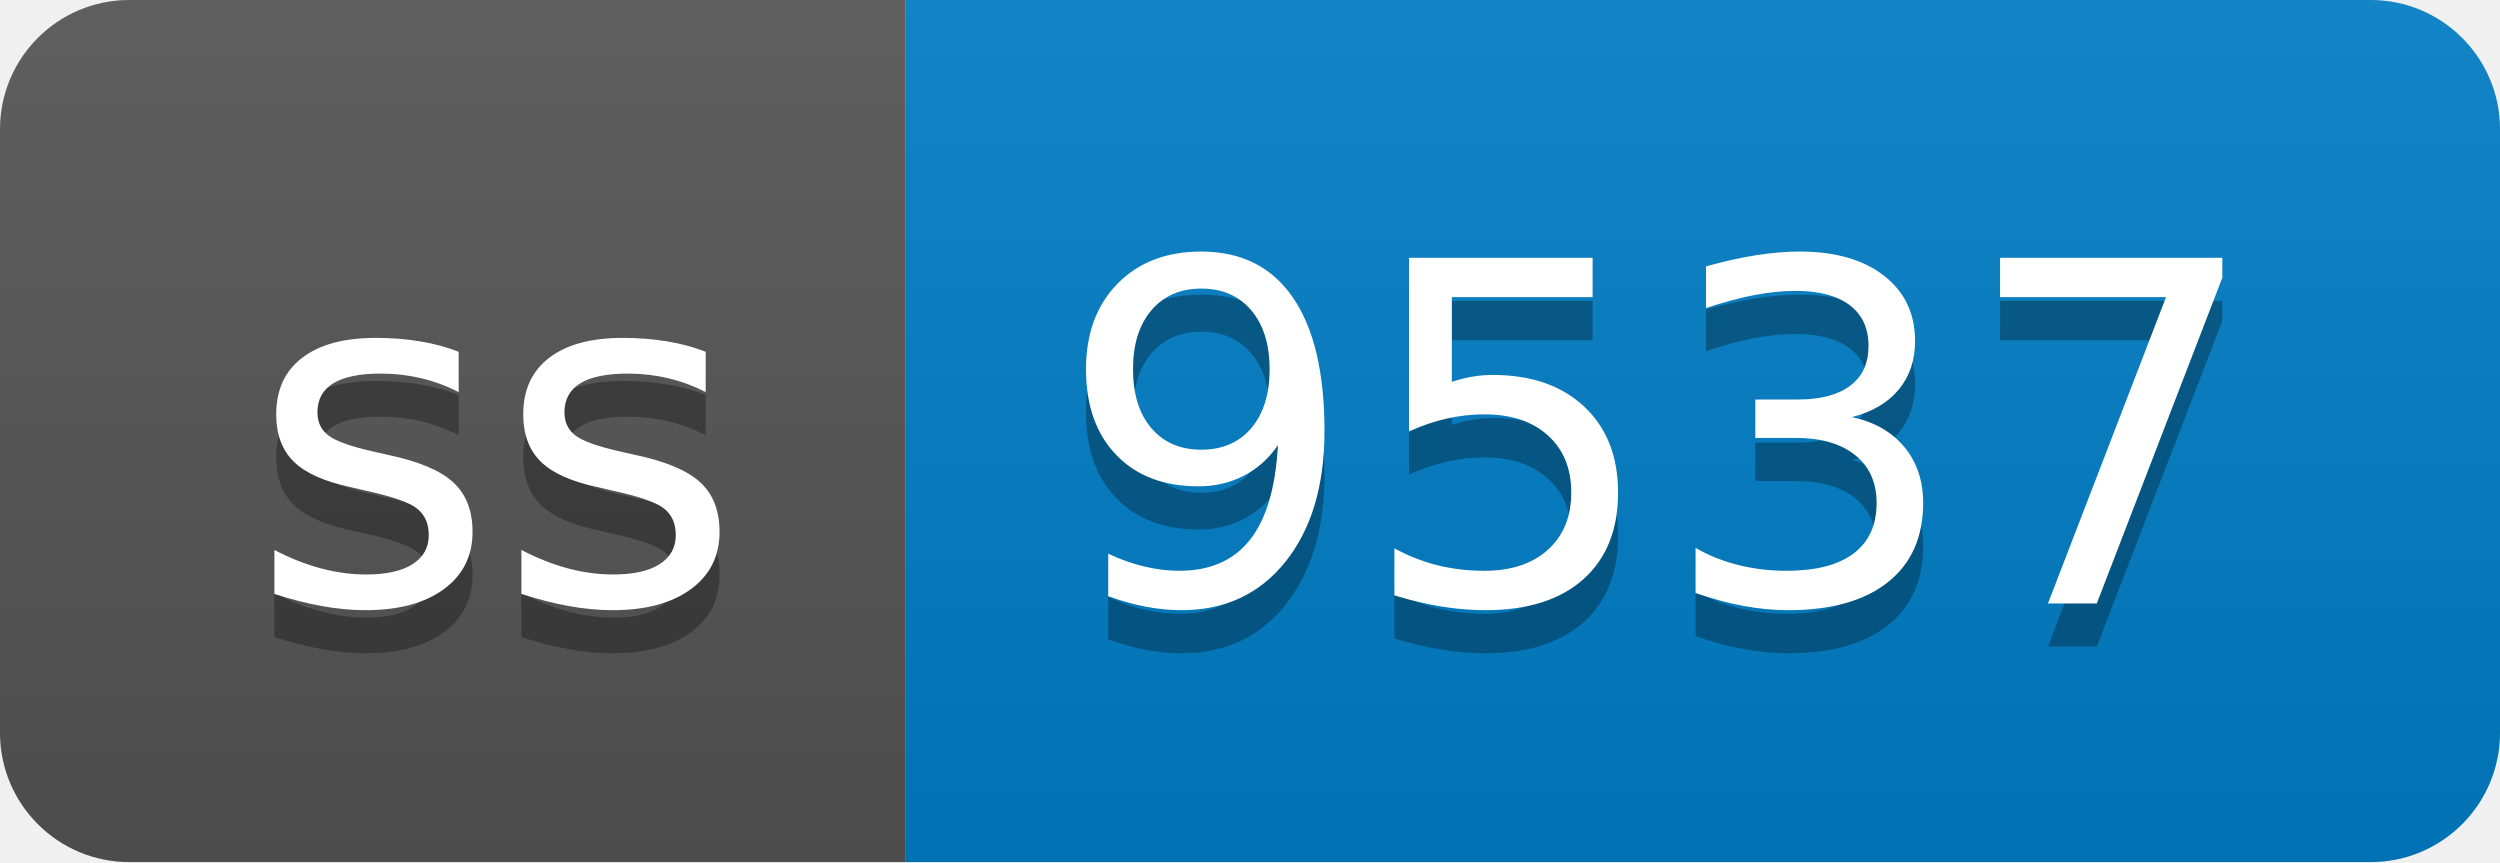
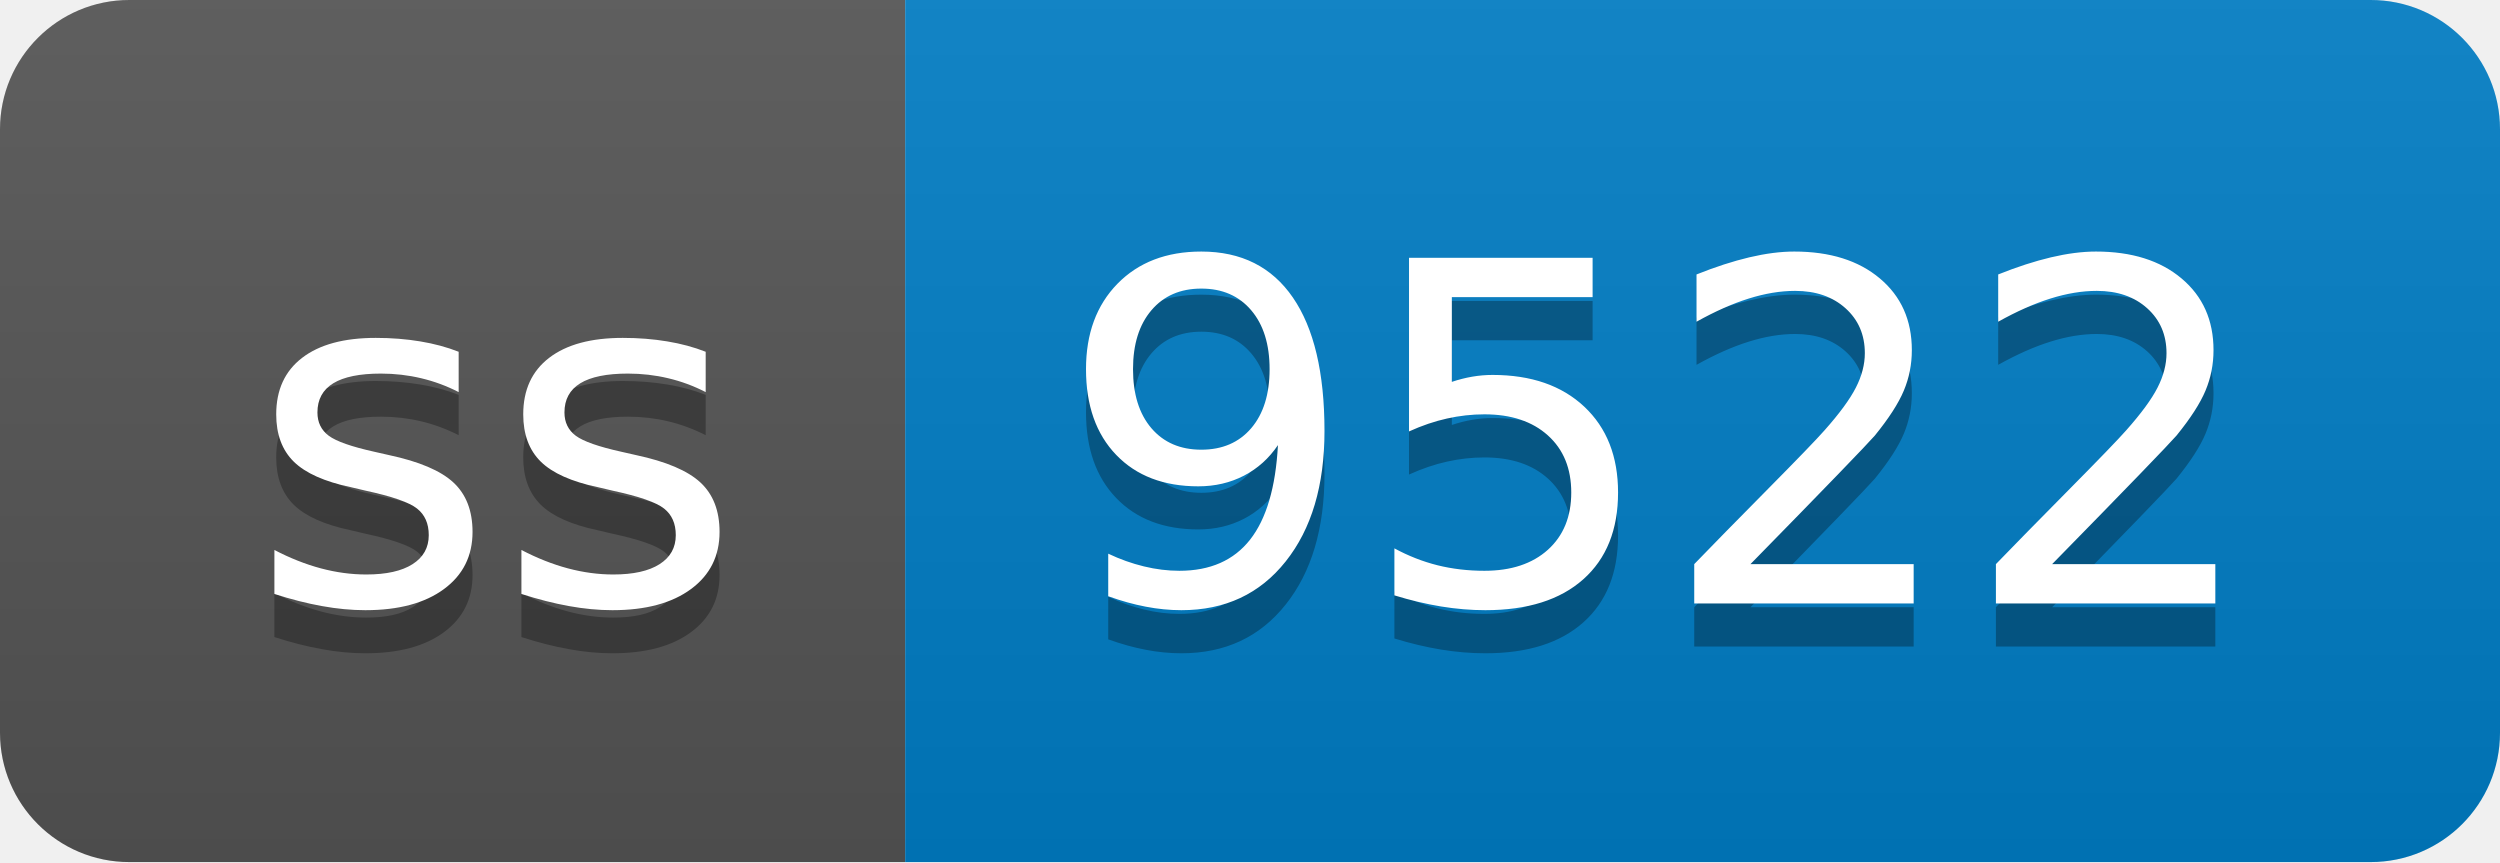
- <svg xmlns="http://www.w3.org/2000/svg" width="58" height="20" role="img" aria-label="ss: 9537">
+ <svg xmlns="http://www.w3.org/2000/svg" width="58" height="20" role="img" aria-label="ss: 9522">
  <linearGradient id="s" x2="0" y2="100%">
    <stop offset="0" stop-color="#bbb" stop-opacity=".1" />
    <stop offset="1" stop-opacity=".1" />
  </linearGradient>
  <clipPath id="r">
    <rect width="58" height="20" rx="3" fill="#fff" />
  </clipPath>
  <g clip-path="url(#r)">
    <rect width="21" height="20" fill="#555" />
    <rect x="21" width="37" height="20" fill="#007ec6" />
    <rect width="58" height="20" fill="url(#s)" />
  </g>
  <g fill="#fff" text-anchor="middle" font-family="Verdana,Geneva,DejaVu Sans,sans-serif" text-rendering="geometricPrecision" font-size="110">
    <text aria-hidden="true" x="115" y="150" fill="#010101" fill-opacity=".3" transform="scale(.1)" textLength="110">ss</text>
    <text x="115" y="140" transform="scale(.1)" fill="#fff" textLength="110">ss</text>
-     <text aria-hidden="true" x="385" y="150" fill="#010101" fill-opacity=".3" transform="scale(.1)" textLength="270">9537</text>
-     <text x="385" y="140" transform="scale(.1)" fill="#fff" textLength="270">9537</text>
+     <text aria-hidden="true" x="385" y="150" fill="#010101" fill-opacity=".3" transform="scale(.1)" textLength="270">9522</text>
+     <text x="385" y="140" transform="scale(.1)" fill="#fff" textLength="270">9522</text>
  </g>
</svg>
